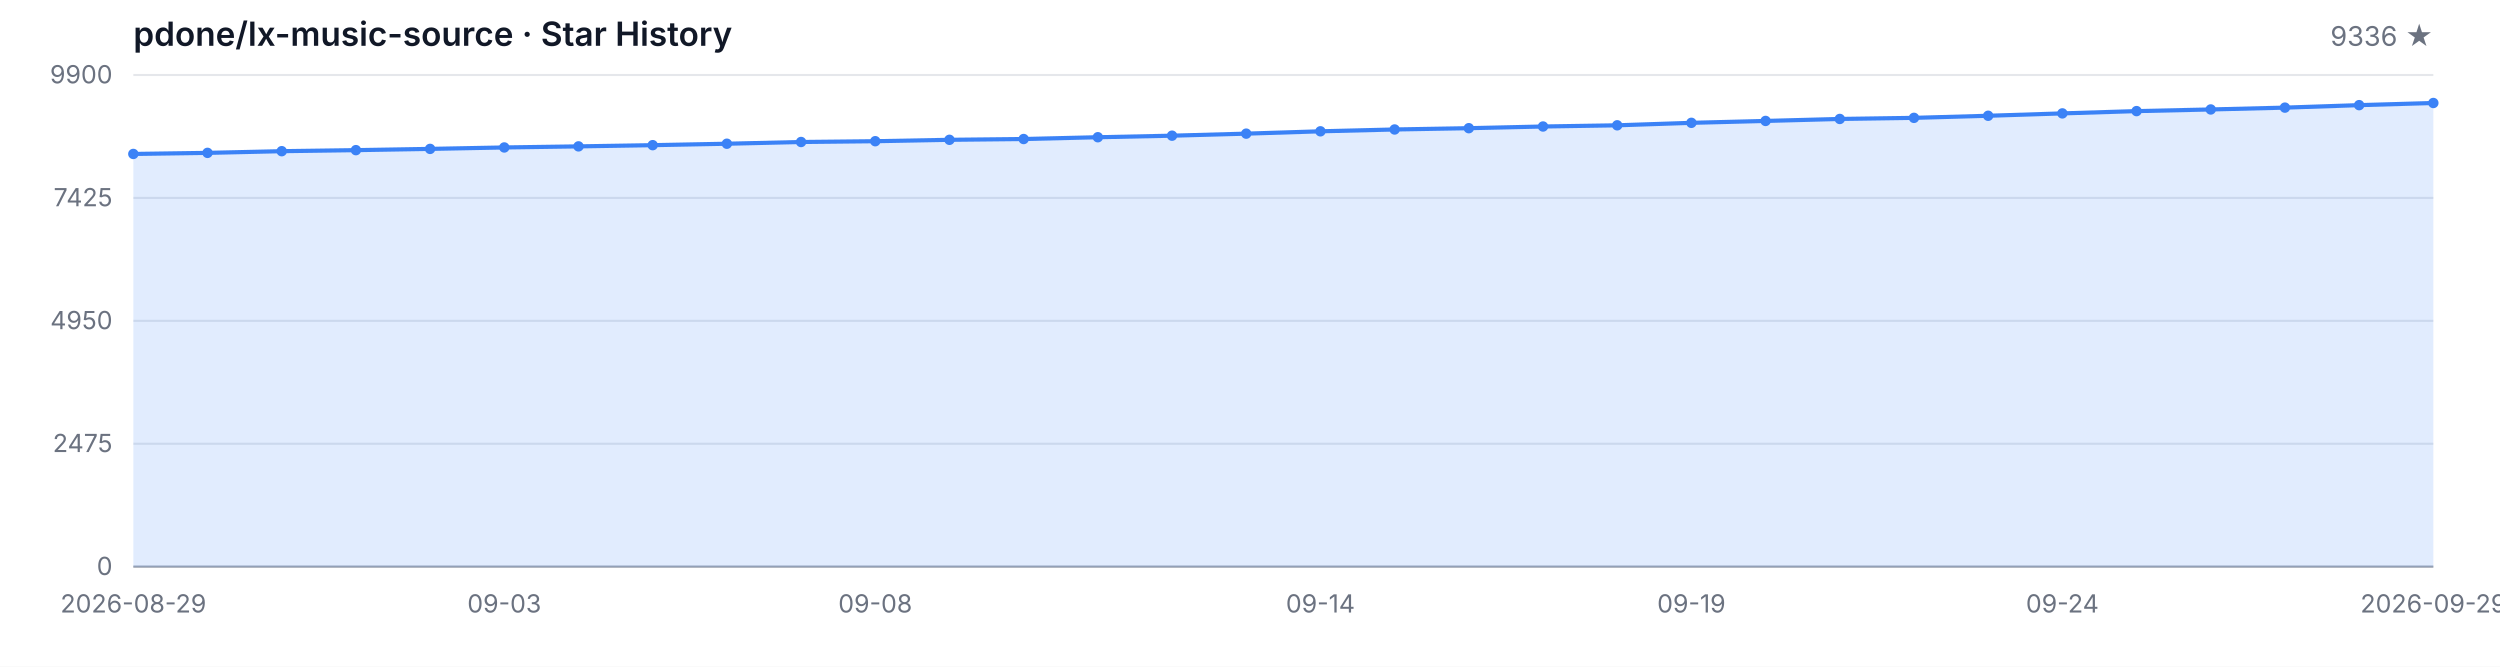
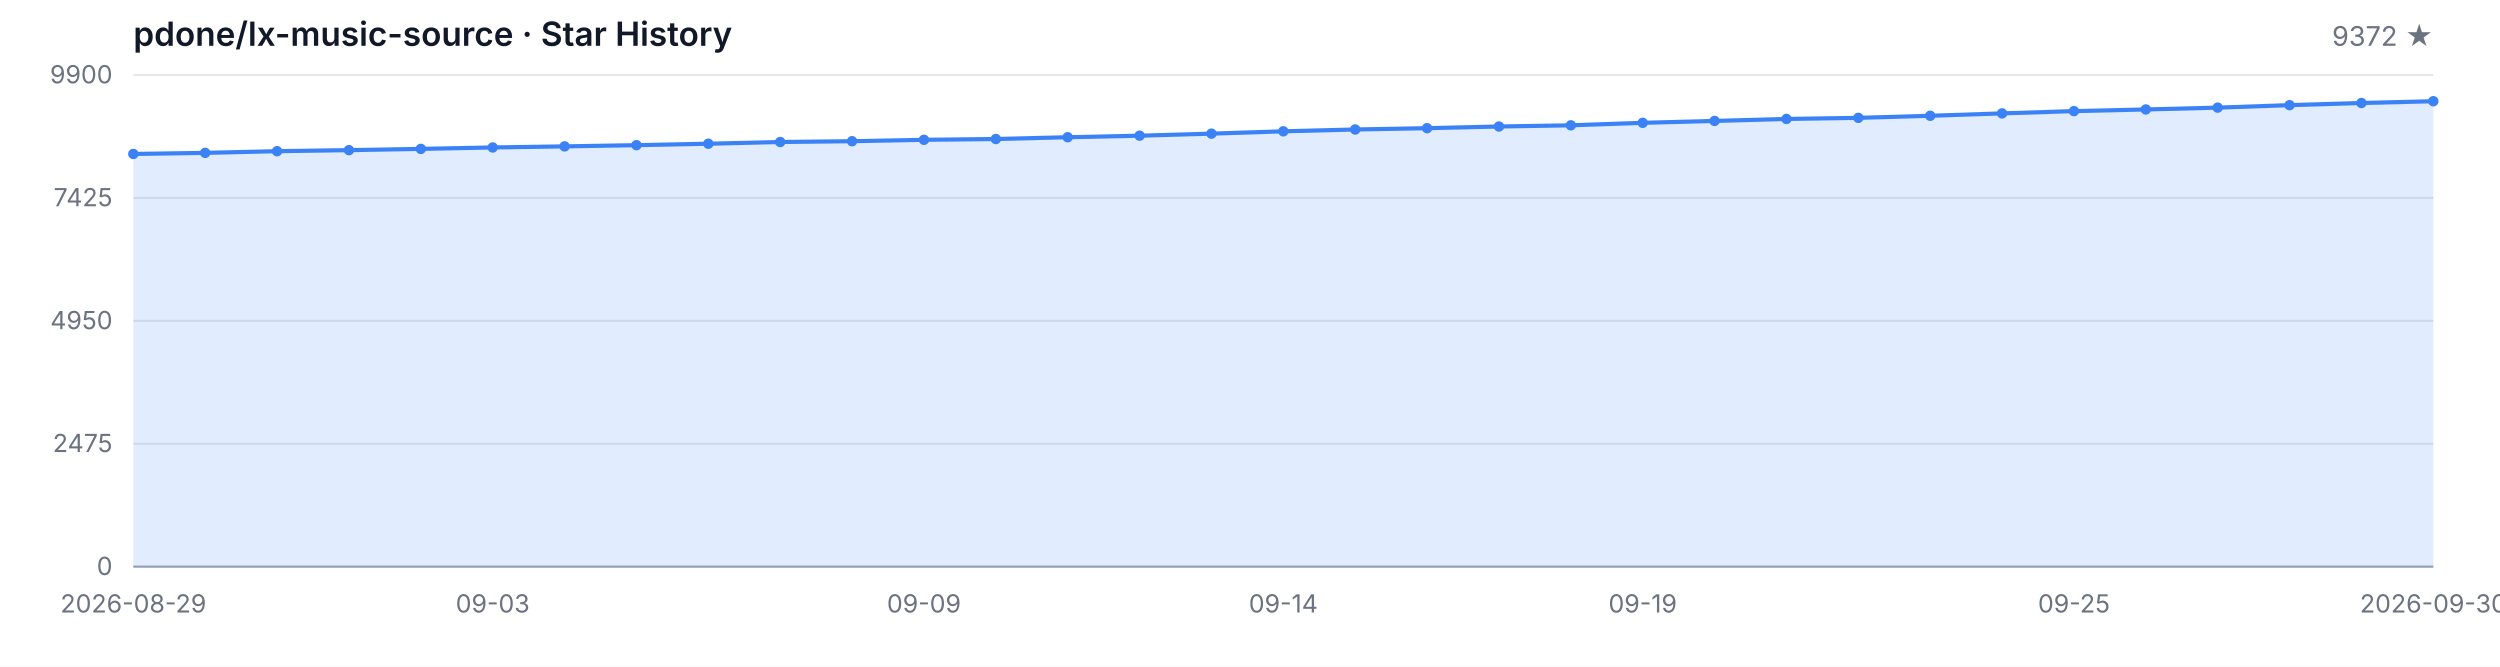
<svg xmlns="http://www.w3.org/2000/svg" width="1200" height="320" viewBox="0 0 1200 320" role="img" aria-label="Star History">
  <style>
  .bg { fill: #ffffff; }
  .grid { stroke: #e5e7eb; stroke-width: 1; }
  .axis { stroke: #9ca3af; stroke-width: 1; }
  .area { fill: rgba(59, 130, 246, 0.15); }
  .line { fill: none; stroke: #3b82f6; stroke-width: 2; stroke-linejoin: round; stroke-linecap: round; }
  .dot { fill: #3b82f6; }
  .tlabel { fill: #6b7280; font-family: -apple-system, BlinkMacSystemFont, 'Segoe UI', sans-serif; font-size: 12px; }
  .title { fill: #111827; font-family: -apple-system, BlinkMacSystemFont, 'Segoe UI', sans-serif; font-size: 16px; font-weight: 600; }
  .subtitle { fill: #6b7280; font-family: -apple-system, BlinkMacSystemFont, 'Segoe UI', sans-serif; font-size: 13px; }
  @media (prefers-color-scheme: dark) {
    .bg { fill: #0d1117; }
    .grid { stroke: #21262d; }
    .axis { stroke: #484f58; }
    .area { fill: rgba(58, 132, 255, 0.18); }
    .line { stroke: #58a6ff; }
    .dot { fill: #58a6ff; }
    .tlabel { fill: #8b949e; }
    .title { fill: #c9d1d9; }
    .subtitle { fill: #8b949e; }
  }
</style>
  <rect class="bg" width="1200" height="320" />
  <text class="title" x="64" y="22">pdone/lx-music-source · Star History</text>
-   <text class="subtitle" x="1168" y="22" text-anchor="end">9336 ★</text>
+   <text class="subtitle" x="1168" y="22" text-anchor="end">9372 ★</text>
  <line class="grid" x1="64" y1="272.00" x2="1168" y2="272.00" />
  <line class="grid" x1="64" y1="213.00" x2="1168" y2="213.00" />
  <line class="grid" x1="64" y1="154.00" x2="1168" y2="154.00" />
  <line class="grid" x1="64" y1="95.00" x2="1168" y2="95.00" />
  <line class="grid" x1="64" y1="36.00" x2="1168" y2="36.00" />
  <text class="tlabel" x="54" y="276.00" text-anchor="end">0</text>
  <text class="tlabel" x="54" y="217.00" text-anchor="end">2475</text>
  <text class="tlabel" x="54" y="158.00" text-anchor="end">4950</text>
  <text class="tlabel" x="54" y="99.00" text-anchor="end">7425</text>
  <text class="tlabel" x="54" y="40.00" text-anchor="end">9900</text>
  <line class="axis" x1="64" y1="272" x2="1168" y2="272" />
-   <path class="area" d="M 64.00 272.00 L 64.00 73.90 L 99.61 73.38 L 135.23 72.57 L 170.84 72.07 L 206.45 71.47 L 242.06 70.78 L 277.68 70.26 L 313.29 69.68 L 348.90 68.99 L 384.52 68.16 L 420.13 67.78 L 455.74 67.11 L 491.35 66.73 L 526.97 65.87 L 562.58 65.13 L 598.19 64.15 L 633.81 63.03 L 669.42 62.15 L 705.03 61.53 L 740.65 60.72 L 776.26 60.15 L 811.87 58.96 L 847.48 58.05 L 883.10 57.10 L 918.71 56.57 L 954.32 55.57 L 989.94 54.43 L 1025.55 53.33 L 1061.16 52.54 L 1096.77 51.66 L 1132.39 50.47 L 1168.00 49.44 L 1168.00 272.00 Z" />
-   <path class="line" d="M 64.00 73.90 L 99.61 73.38 L 135.23 72.57 L 170.84 72.07 L 206.45 71.47 L 242.06 70.78 L 277.68 70.26 L 313.29 69.68 L 348.90 68.99 L 384.52 68.16 L 420.13 67.78 L 455.74 67.11 L 491.35 66.73 L 526.97 65.87 L 562.58 65.13 L 598.19 64.15 L 633.81 63.03 L 669.42 62.15 L 705.03 61.53 L 740.65 60.72 L 776.26 60.15 L 811.87 58.96 L 847.48 58.05 L 883.10 57.10 L 918.71 56.57 L 954.32 55.57 L 989.94 54.43 L 1025.55 53.33 L 1061.16 52.54 L 1096.77 51.66 L 1132.39 50.47 L 1168.00 49.44" />
+   <path class="area" d="M 64.00 272.00 L 64.00 73.90 L 98.50 73.38 L 133.00 72.57 L 167.50 72.07 L 202.00 71.47 L 236.50 70.78 L 271.00 70.26 L 305.50 69.68 L 340.00 68.99 L 374.50 68.16 L 409.00 67.78 L 443.50 67.11 L 478.00 66.73 L 512.50 65.87 L 547.00 65.13 L 581.50 64.15 L 616.00 63.03 L 650.50 62.15 L 685.00 61.53 L 719.50 60.72 L 754.00 60.15 L 788.50 58.96 L 823.00 58.05 L 857.50 57.10 L 892.00 56.57 L 926.50 55.57 L 961.00 54.43 L 995.50 53.33 L 1030.00 52.54 L 1064.50 51.66 L 1099.00 50.47 L 1133.50 49.44 L 1168.00 48.59 L 1168.00 272.00 Z" />
+   <path class="line" d="M 64.00 73.90 L 98.50 73.38 L 133.00 72.57 L 167.50 72.07 L 202.00 71.47 L 236.50 70.78 L 271.00 70.26 L 305.50 69.68 L 340.00 68.99 L 374.50 68.16 L 409.00 67.78 L 443.50 67.11 L 478.00 66.73 L 512.50 65.87 L 547.00 65.13 L 581.50 64.15 L 616.00 63.03 L 650.50 62.15 L 685.00 61.53 L 719.50 60.72 L 754.00 60.15 L 788.50 58.96 L 823.00 58.05 L 857.50 57.10 L 892.00 56.57 L 926.50 55.57 L 961.00 54.43 L 995.50 53.33 L 1030.00 52.54 L 1064.50 51.66 L 1099.00 50.47 L 1133.50 49.44 L 1168.00 48.59" />
  <circle class="dot" cx="64.00" cy="73.90" r="2.5" />
-   <circle class="dot" cx="99.61" cy="73.38" r="2.5" />
-   <circle class="dot" cx="135.23" cy="72.57" r="2.5" />
-   <circle class="dot" cx="170.84" cy="72.07" r="2.5" />
-   <circle class="dot" cx="206.45" cy="71.47" r="2.5" />
-   <circle class="dot" cx="242.06" cy="70.78" r="2.5" />
-   <circle class="dot" cx="277.68" cy="70.26" r="2.5" />
-   <circle class="dot" cx="313.29" cy="69.68" r="2.5" />
-   <circle class="dot" cx="348.90" cy="68.99" r="2.5" />
-   <circle class="dot" cx="384.52" cy="68.16" r="2.5" />
-   <circle class="dot" cx="420.13" cy="67.78" r="2.5" />
-   <circle class="dot" cx="455.74" cy="67.11" r="2.5" />
-   <circle class="dot" cx="491.35" cy="66.73" r="2.5" />
-   <circle class="dot" cx="526.97" cy="65.87" r="2.5" />
-   <circle class="dot" cx="562.58" cy="65.13" r="2.5" />
-   <circle class="dot" cx="598.19" cy="64.15" r="2.5" />
-   <circle class="dot" cx="633.81" cy="63.03" r="2.5" />
-   <circle class="dot" cx="669.42" cy="62.15" r="2.5" />
-   <circle class="dot" cx="705.03" cy="61.53" r="2.5" />
-   <circle class="dot" cx="740.65" cy="60.72" r="2.5" />
-   <circle class="dot" cx="776.26" cy="60.15" r="2.5" />
-   <circle class="dot" cx="811.87" cy="58.96" r="2.5" />
-   <circle class="dot" cx="847.48" cy="58.05" r="2.5" />
-   <circle class="dot" cx="883.10" cy="57.10" r="2.5" />
-   <circle class="dot" cx="918.71" cy="56.57" r="2.5" />
-   <circle class="dot" cx="954.32" cy="55.57" r="2.5" />
-   <circle class="dot" cx="989.94" cy="54.43" r="2.5" />
-   <circle class="dot" cx="1025.55" cy="53.33" r="2.5" />
-   <circle class="dot" cx="1061.16" cy="52.54" r="2.5" />
-   <circle class="dot" cx="1096.77" cy="51.66" r="2.5" />
-   <circle class="dot" cx="1132.39" cy="50.47" r="2.5" />
-   <circle class="dot" cx="1168.00" cy="49.44" r="2.5" />
+   <circle class="dot" cx="98.50" cy="73.38" r="2.5" />
+   <circle class="dot" cx="133.00" cy="72.57" r="2.5" />
+   <circle class="dot" cx="167.50" cy="72.07" r="2.5" />
+   <circle class="dot" cx="202.00" cy="71.47" r="2.5" />
+   <circle class="dot" cx="236.50" cy="70.78" r="2.5" />
+   <circle class="dot" cx="271.00" cy="70.26" r="2.5" />
+   <circle class="dot" cx="305.50" cy="69.68" r="2.5" />
+   <circle class="dot" cx="340.00" cy="68.99" r="2.5" />
+   <circle class="dot" cx="374.50" cy="68.16" r="2.5" />
+   <circle class="dot" cx="409.00" cy="67.78" r="2.5" />
+   <circle class="dot" cx="443.50" cy="67.11" r="2.5" />
+   <circle class="dot" cx="478.00" cy="66.73" r="2.5" />
+   <circle class="dot" cx="512.50" cy="65.87" r="2.5" />
+   <circle class="dot" cx="547.00" cy="65.13" r="2.5" />
+   <circle class="dot" cx="581.50" cy="64.15" r="2.5" />
+   <circle class="dot" cx="616.00" cy="63.03" r="2.5" />
+   <circle class="dot" cx="650.50" cy="62.15" r="2.5" />
+   <circle class="dot" cx="685.00" cy="61.53" r="2.5" />
+   <circle class="dot" cx="719.50" cy="60.72" r="2.5" />
+   <circle class="dot" cx="754.00" cy="60.15" r="2.5" />
+   <circle class="dot" cx="788.50" cy="58.96" r="2.5" />
+   <circle class="dot" cx="823.00" cy="58.05" r="2.5" />
+   <circle class="dot" cx="857.50" cy="57.10" r="2.5" />
+   <circle class="dot" cx="892.00" cy="56.57" r="2.5" />
+   <circle class="dot" cx="926.50" cy="55.57" r="2.5" />
+   <circle class="dot" cx="961.00" cy="54.43" r="2.5" />
+   <circle class="dot" cx="995.50" cy="53.33" r="2.5" />
+   <circle class="dot" cx="1030.00" cy="52.54" r="2.5" />
+   <circle class="dot" cx="1064.50" cy="51.66" r="2.5" />
+   <circle class="dot" cx="1099.00" cy="50.47" r="2.5" />
+   <circle class="dot" cx="1133.50" cy="49.44" r="2.5" />
+   <circle class="dot" cx="1168.00" cy="48.59" r="2.5" />
  <text class="tlabel" x="64.00" y="294" text-anchor="middle">2026-08-29</text>
-   <text class="tlabel" x="242.06" y="294" text-anchor="middle">09-03</text>
-   <text class="tlabel" x="420.13" y="294" text-anchor="middle">09-08</text>
-   <text class="tlabel" x="633.81" y="294" text-anchor="middle">09-14</text>
-   <text class="tlabel" x="811.87" y="294" text-anchor="middle">09-19</text>
-   <text class="tlabel" x="989.94" y="294" text-anchor="middle">09-24</text>
-   <text class="tlabel" x="1168.00" y="294" text-anchor="middle">2026-09-29</text>
+   <text class="tlabel" x="236.50" y="294" text-anchor="middle">09-03</text>
+   <text class="tlabel" x="443.50" y="294" text-anchor="middle">09-09</text>
+   <text class="tlabel" x="616.00" y="294" text-anchor="middle">09-14</text>
+   <text class="tlabel" x="788.50" y="294" text-anchor="middle">09-19</text>
+   <text class="tlabel" x="995.50" y="294" text-anchor="middle">09-25</text>
+   <text class="tlabel" x="1168.00" y="294" text-anchor="middle">2026-09-30</text>
</svg>
